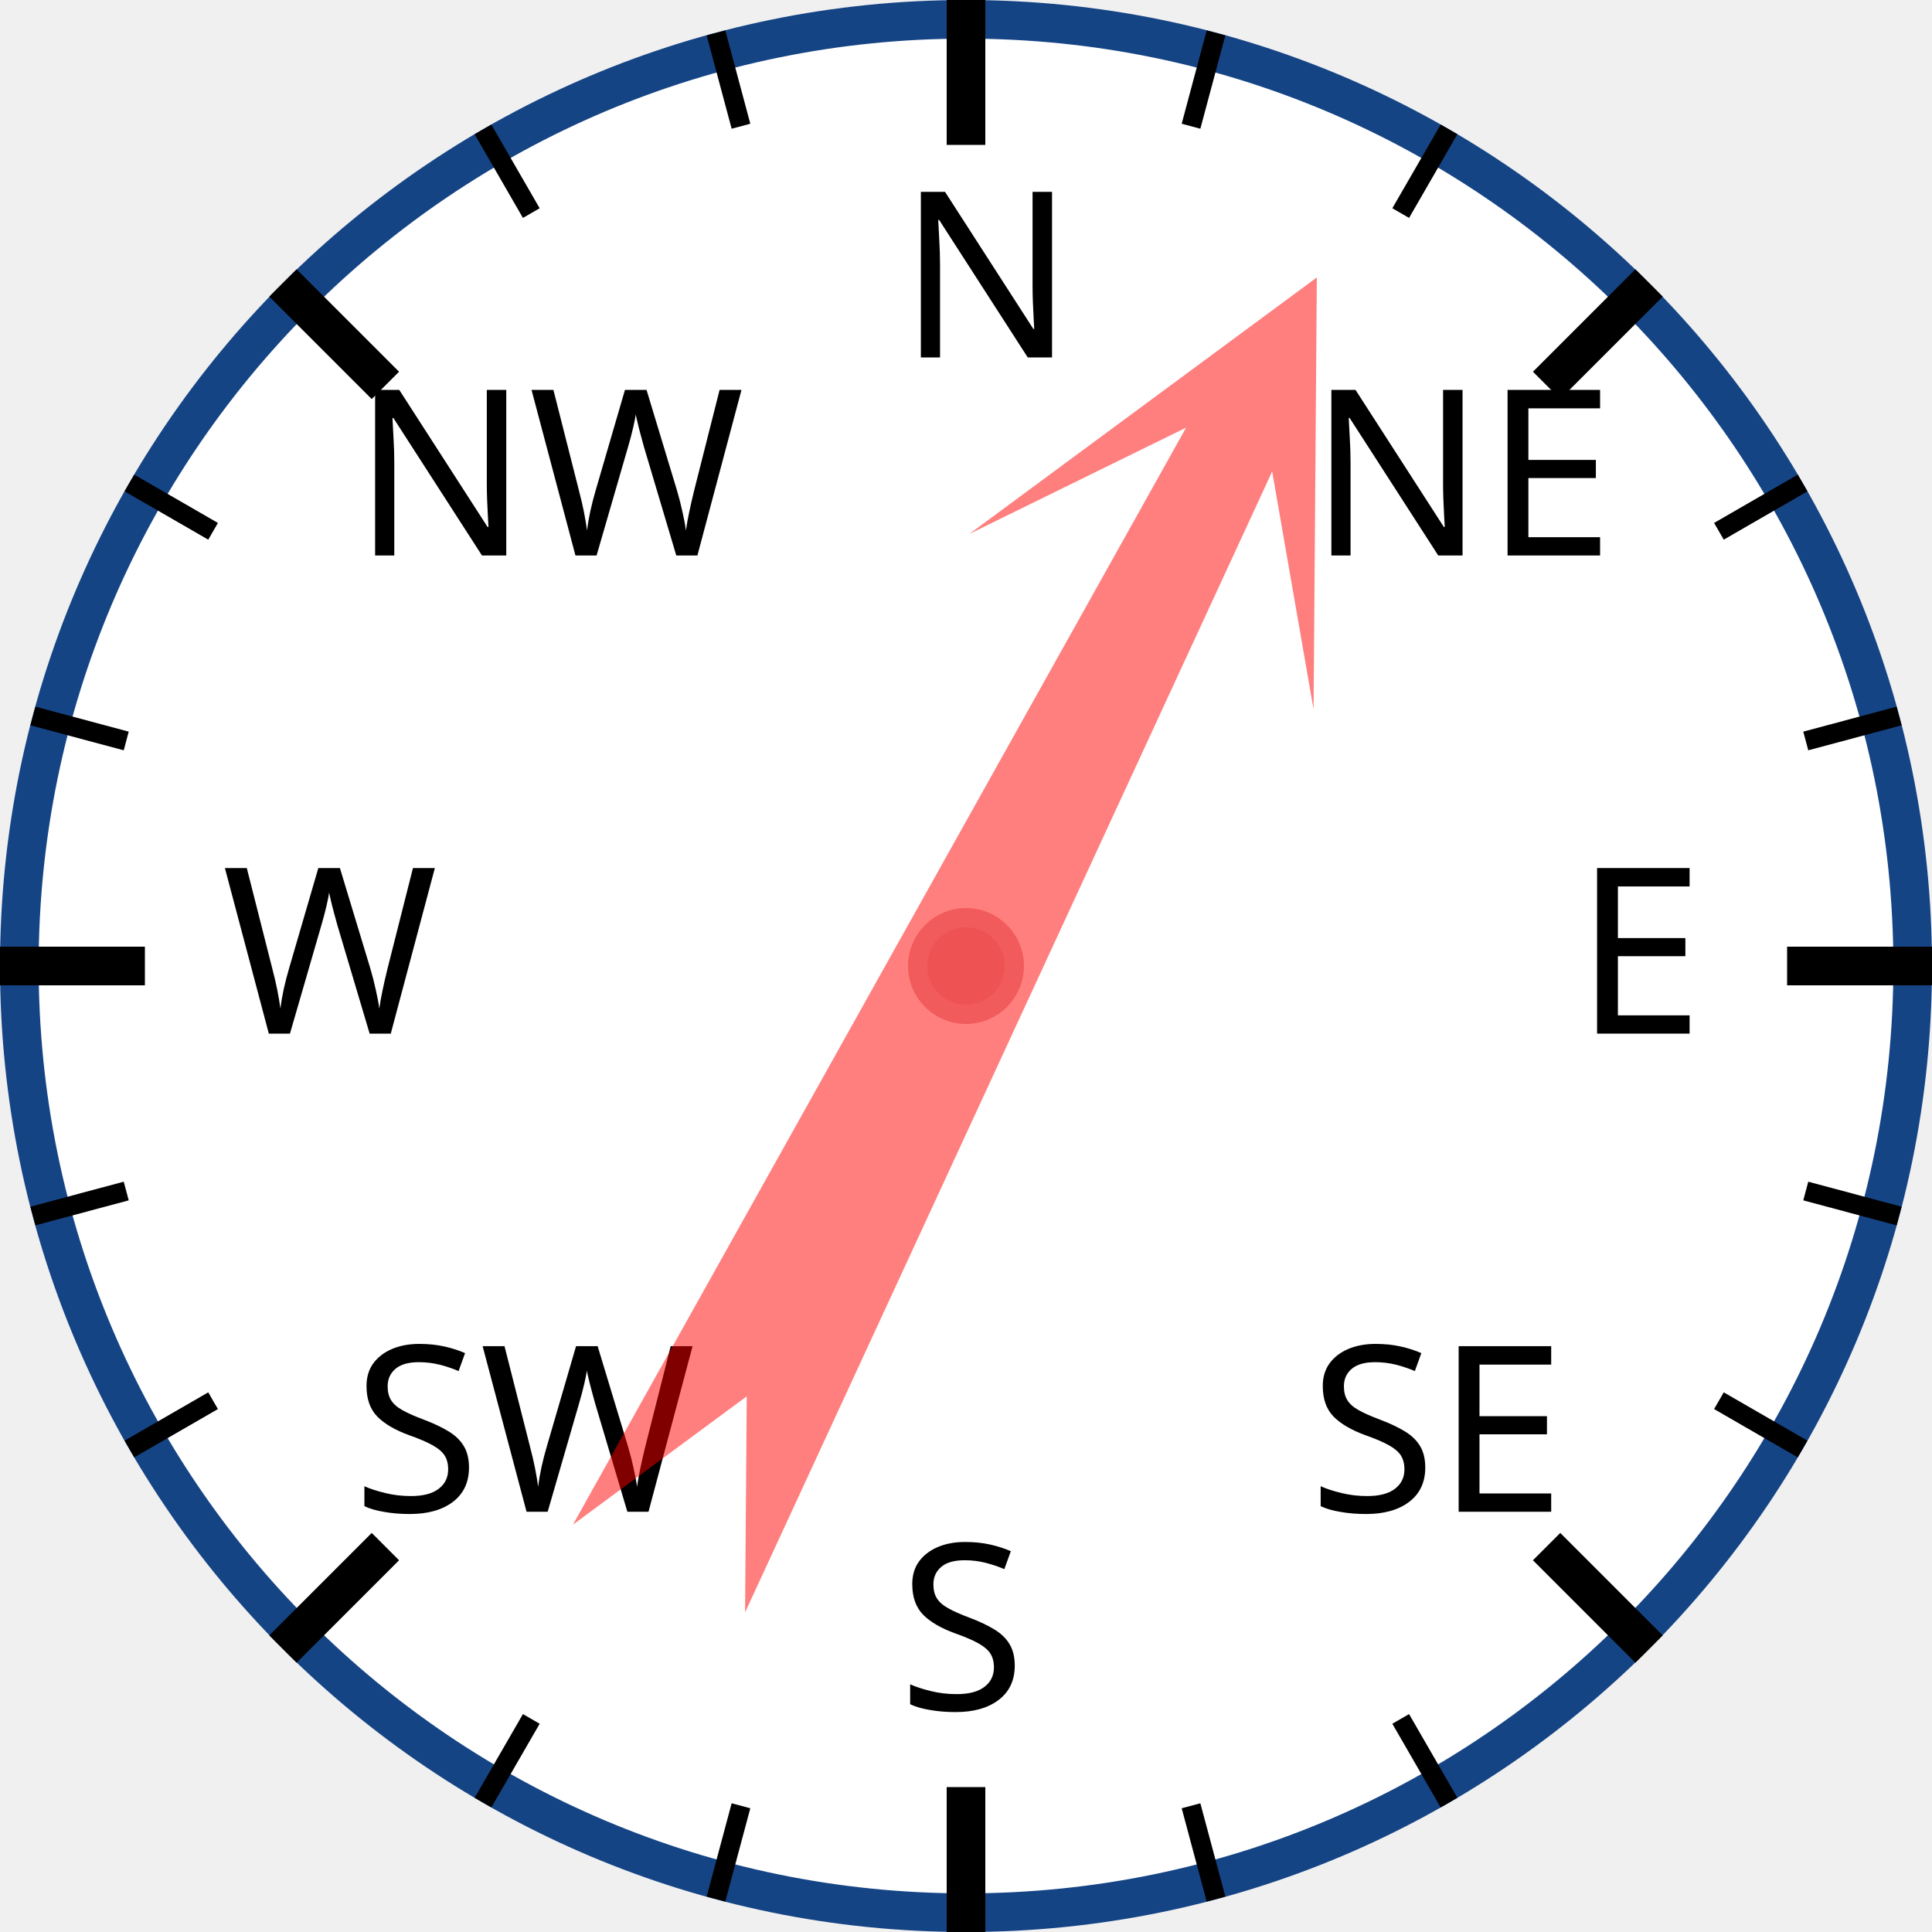
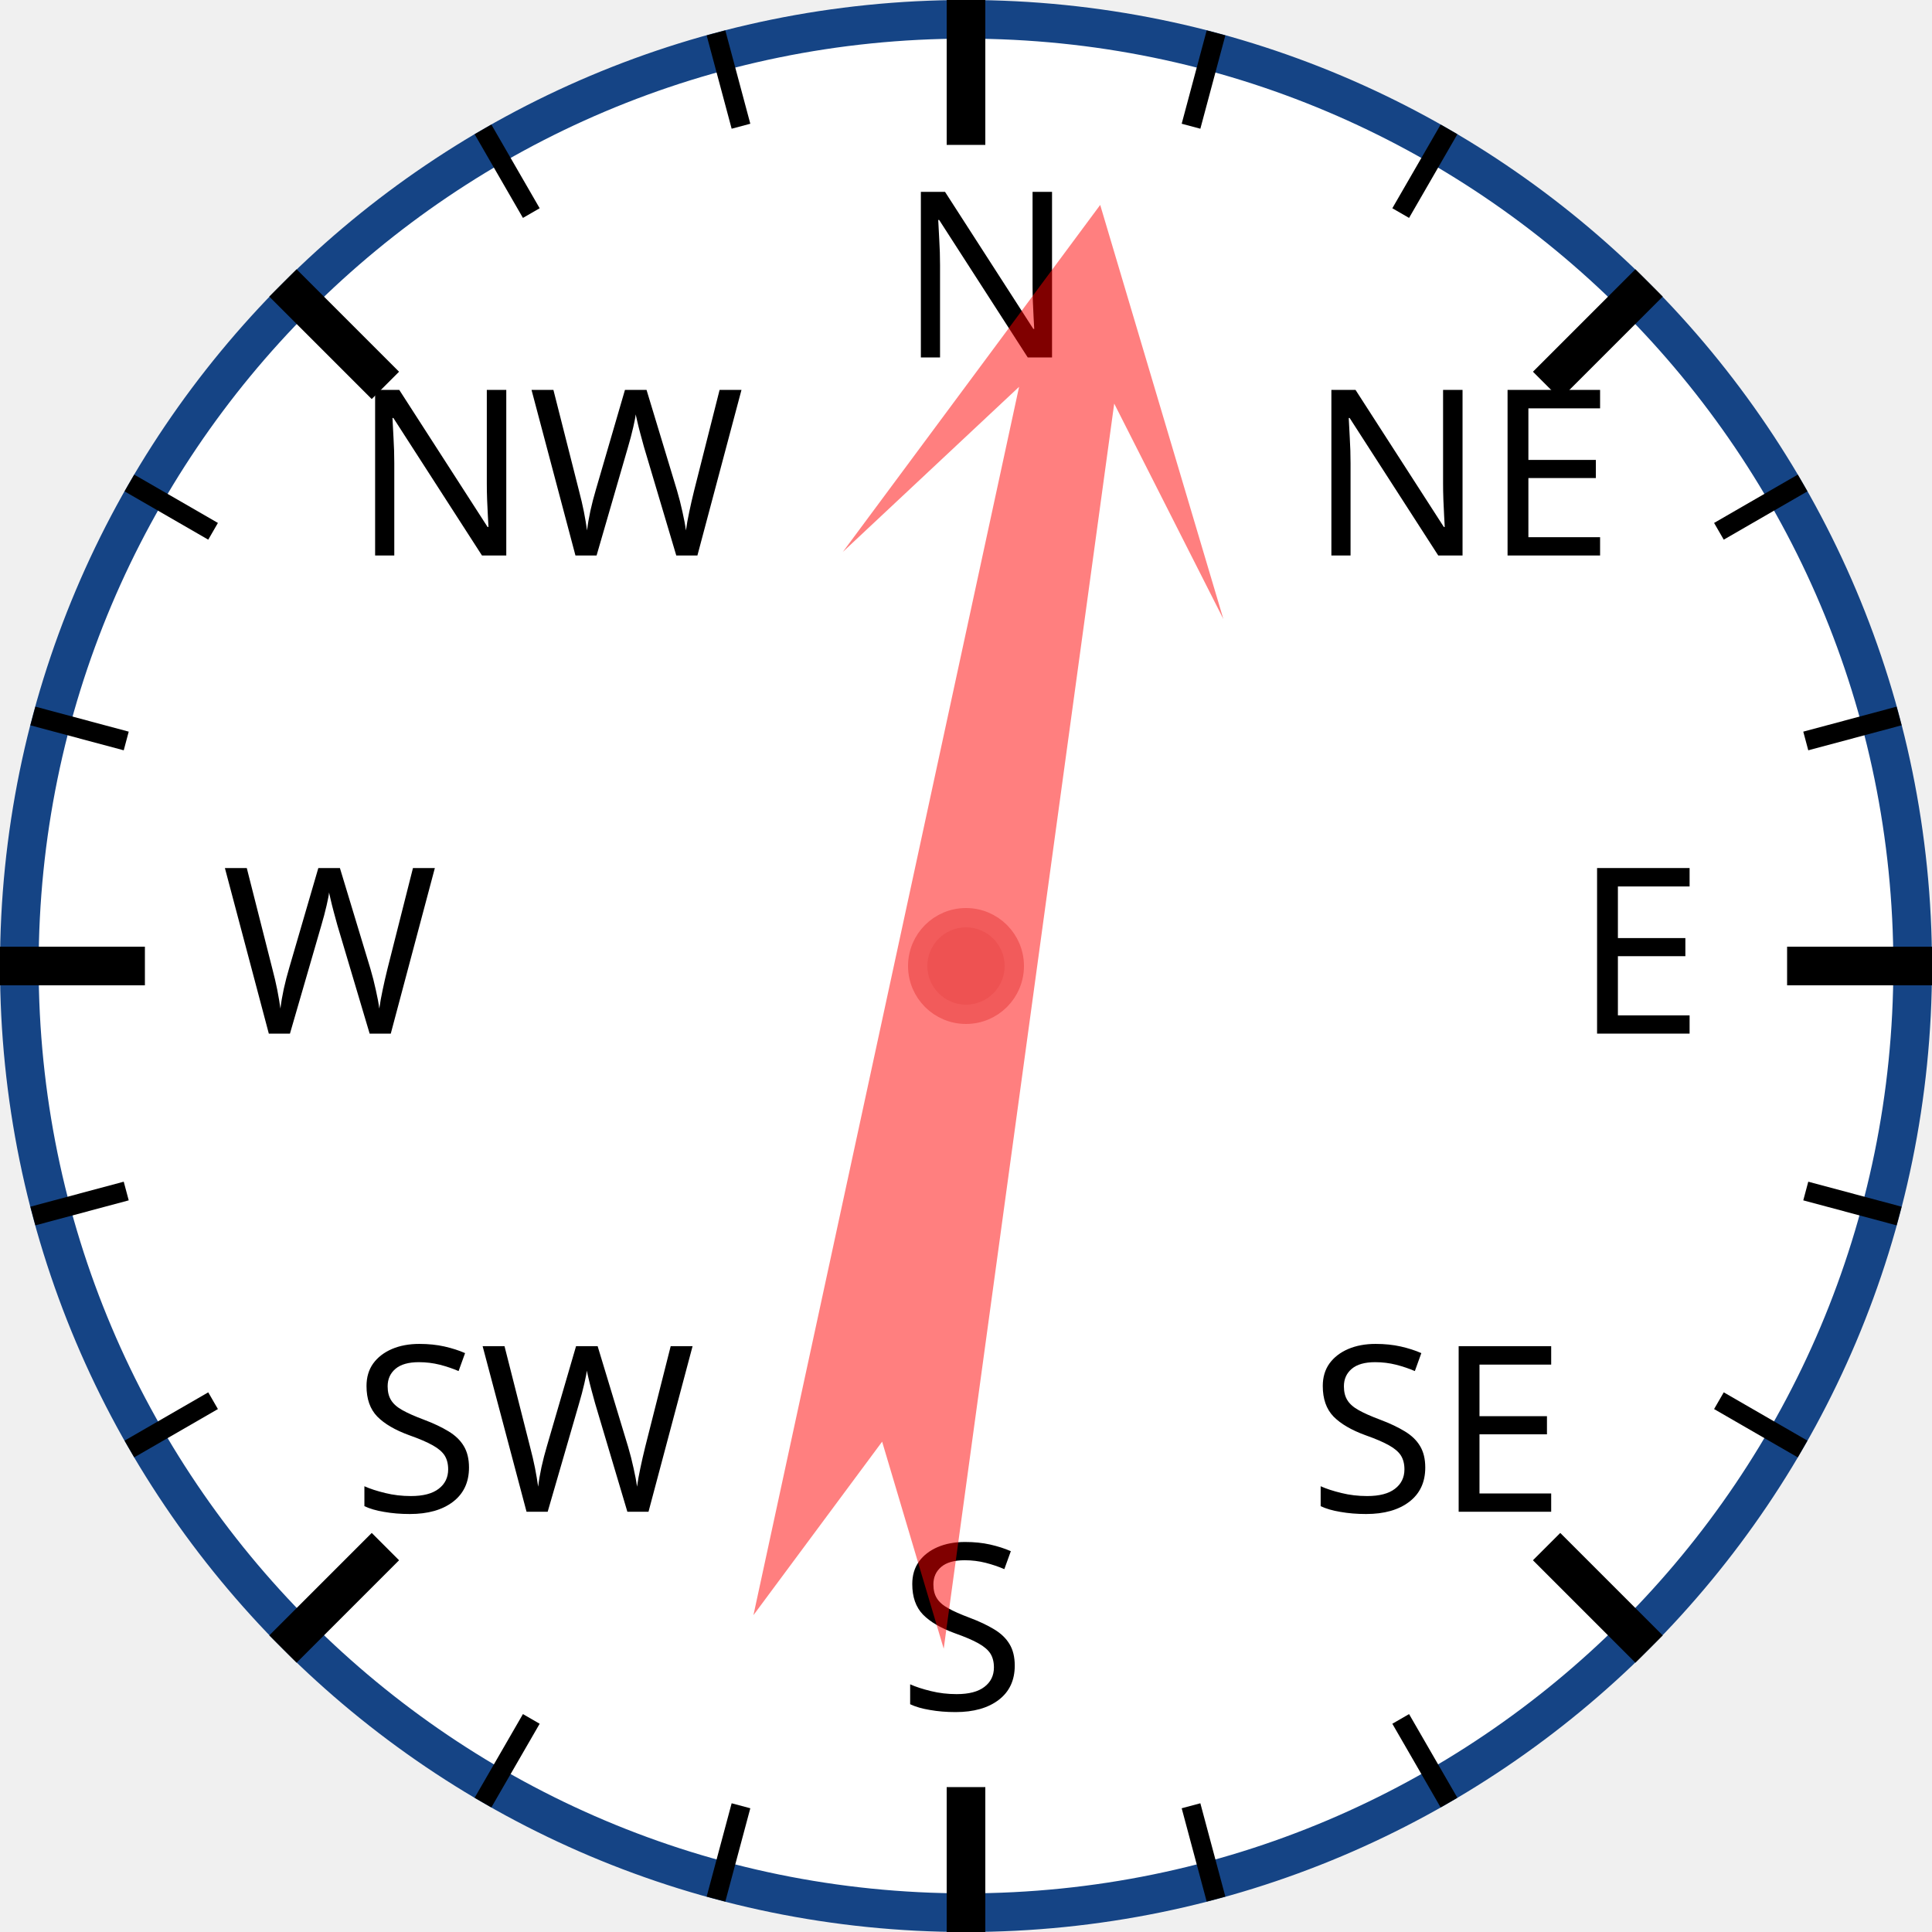
<svg xmlns="http://www.w3.org/2000/svg" width="120px" height="120px" viewBox="0 0 200 200">
  <circle cx="100" cy="100" r="98" style="fill: white; stroke: #154485; stroke-width: 4;" />
  <text x="93.0" y="37.0" style="font-family: sans-serif; font-size: 18pt;">N</text>
  <line x1="100.0" y1="0.0" x2="100.0" y2="15.0" style="stroke: black; stroke-width: 4;" />
  <line x1="74.118" y1="3.407" x2="76.706" y2="13.067" style="stroke: black; stroke-width: 2;" />
  <line x1="50" y1="13.397" x2="55" y2="22.058" style="stroke: black; stroke-width: 2;" />
  <text x="36.503" y="57.503" style="font-family: sans-serif; font-size: 18pt;">NW</text>
  <line x1="29.289" y1="29.289" x2="39.896" y2="39.896" style="stroke: black; stroke-width: 4;" />
  <line x1="13.397" y1="50" x2="22.058" y2="55" style="stroke: black; stroke-width: 2;" />
  <line x1="3.407" y1="74.118" x2="13.067" y2="76.706" style="stroke: black; stroke-width: 2;" />
  <text x="23.0" y="107.0" style="font-family: sans-serif; font-size: 18pt;">W</text>
  <line x1="0.0" y1="100.0" x2="15.0" y2="100.0" style="stroke: black; stroke-width: 4;" />
  <line x1="3.407" y1="125.882" x2="13.067" y2="123.294" style="stroke: black; stroke-width: 2;" />
  <line x1="13.397" y1="150" x2="22.058" y2="145" style="stroke: black; stroke-width: 2;" />
  <text x="36.503" y="156.497" style="font-family: sans-serif; font-size: 18pt;">SW</text>
  <line x1="29.289" y1="170.711" x2="39.896" y2="160.104" style="stroke: black; stroke-width: 4;" />
  <line x1="50" y1="186.603" x2="55" y2="177.942" style="stroke: black; stroke-width: 2;" />
  <line x1="74.118" y1="196.593" x2="76.706" y2="186.933" style="stroke: black; stroke-width: 2;" />
  <text x="93" y="177.0" style="font-family: sans-serif; font-size: 18pt;">S</text>
  <line x1="100" y1="200.0" x2="100" y2="185.0" style="stroke: black; stroke-width: 4;" />
  <line x1="125.882" y1="196.593" x2="123.294" y2="186.933" style="stroke: black; stroke-width: 2;" />
  <line x1="150.0" y1="186.603" x2="145.0" y2="177.942" style="stroke: black; stroke-width: 2;" />
  <text x="135.497" y="156.497" style="font-family: sans-serif; font-size: 18pt;">SE</text>
  <line x1="170.711" y1="170.711" x2="160.104" y2="160.104" style="stroke: black; stroke-width: 4;" />
  <line x1="186.603" y1="150" x2="177.942" y2="145" style="stroke: black; stroke-width: 2;" />
  <line x1="196.593" y1="125.882" x2="186.933" y2="123.294" style="stroke: black; stroke-width: 2;" />
  <text x="163.0" y="107" style="font-family: sans-serif; font-size: 18pt;">E</text>
  <line x1="200.0" y1="100" x2="185.0" y2="100" style="stroke: black; stroke-width: 4;" />
  <line x1="196.593" y1="74.118" x2="186.933" y2="76.706" style="stroke: black; stroke-width: 2;" />
  <line x1="186.603" y1="50" x2="177.942" y2="55" style="stroke: black; stroke-width: 2;" />
  <text x="135.497" y="57.503" style="font-family: sans-serif; font-size: 18pt;">NE</text>
  <line x1="170.711" y1="29.289" x2="160.104" y2="39.896" style="stroke: black; stroke-width: 4;" />
  <line x1="150" y1="13.397" x2="145" y2="22.058" style="stroke: black; stroke-width: 2;" />
  <line x1="125.882" y1="3.407" x2="123.294" y2="13.067" style="stroke: black; stroke-width: 2;" />
-   <polygon points="100 20 120 60 105 40 110 170 100 150 90 170 95 40 80 60" style="fill: red; fill-opacity: 0.5;" transform="rotate(27,100,100)" />
+   <polygon points="100 20 120 60 105 40 110 170 100 150 90 170 95 40 80 60" style="fill: red; fill-opacity: 0.5;" transform="rotate(10,100,100)" />
  <circle cx="100" cy="100" r="5" style="fill: #EE5252; stroke: #F25B5B; stroke-width: 2;" />
</svg>
